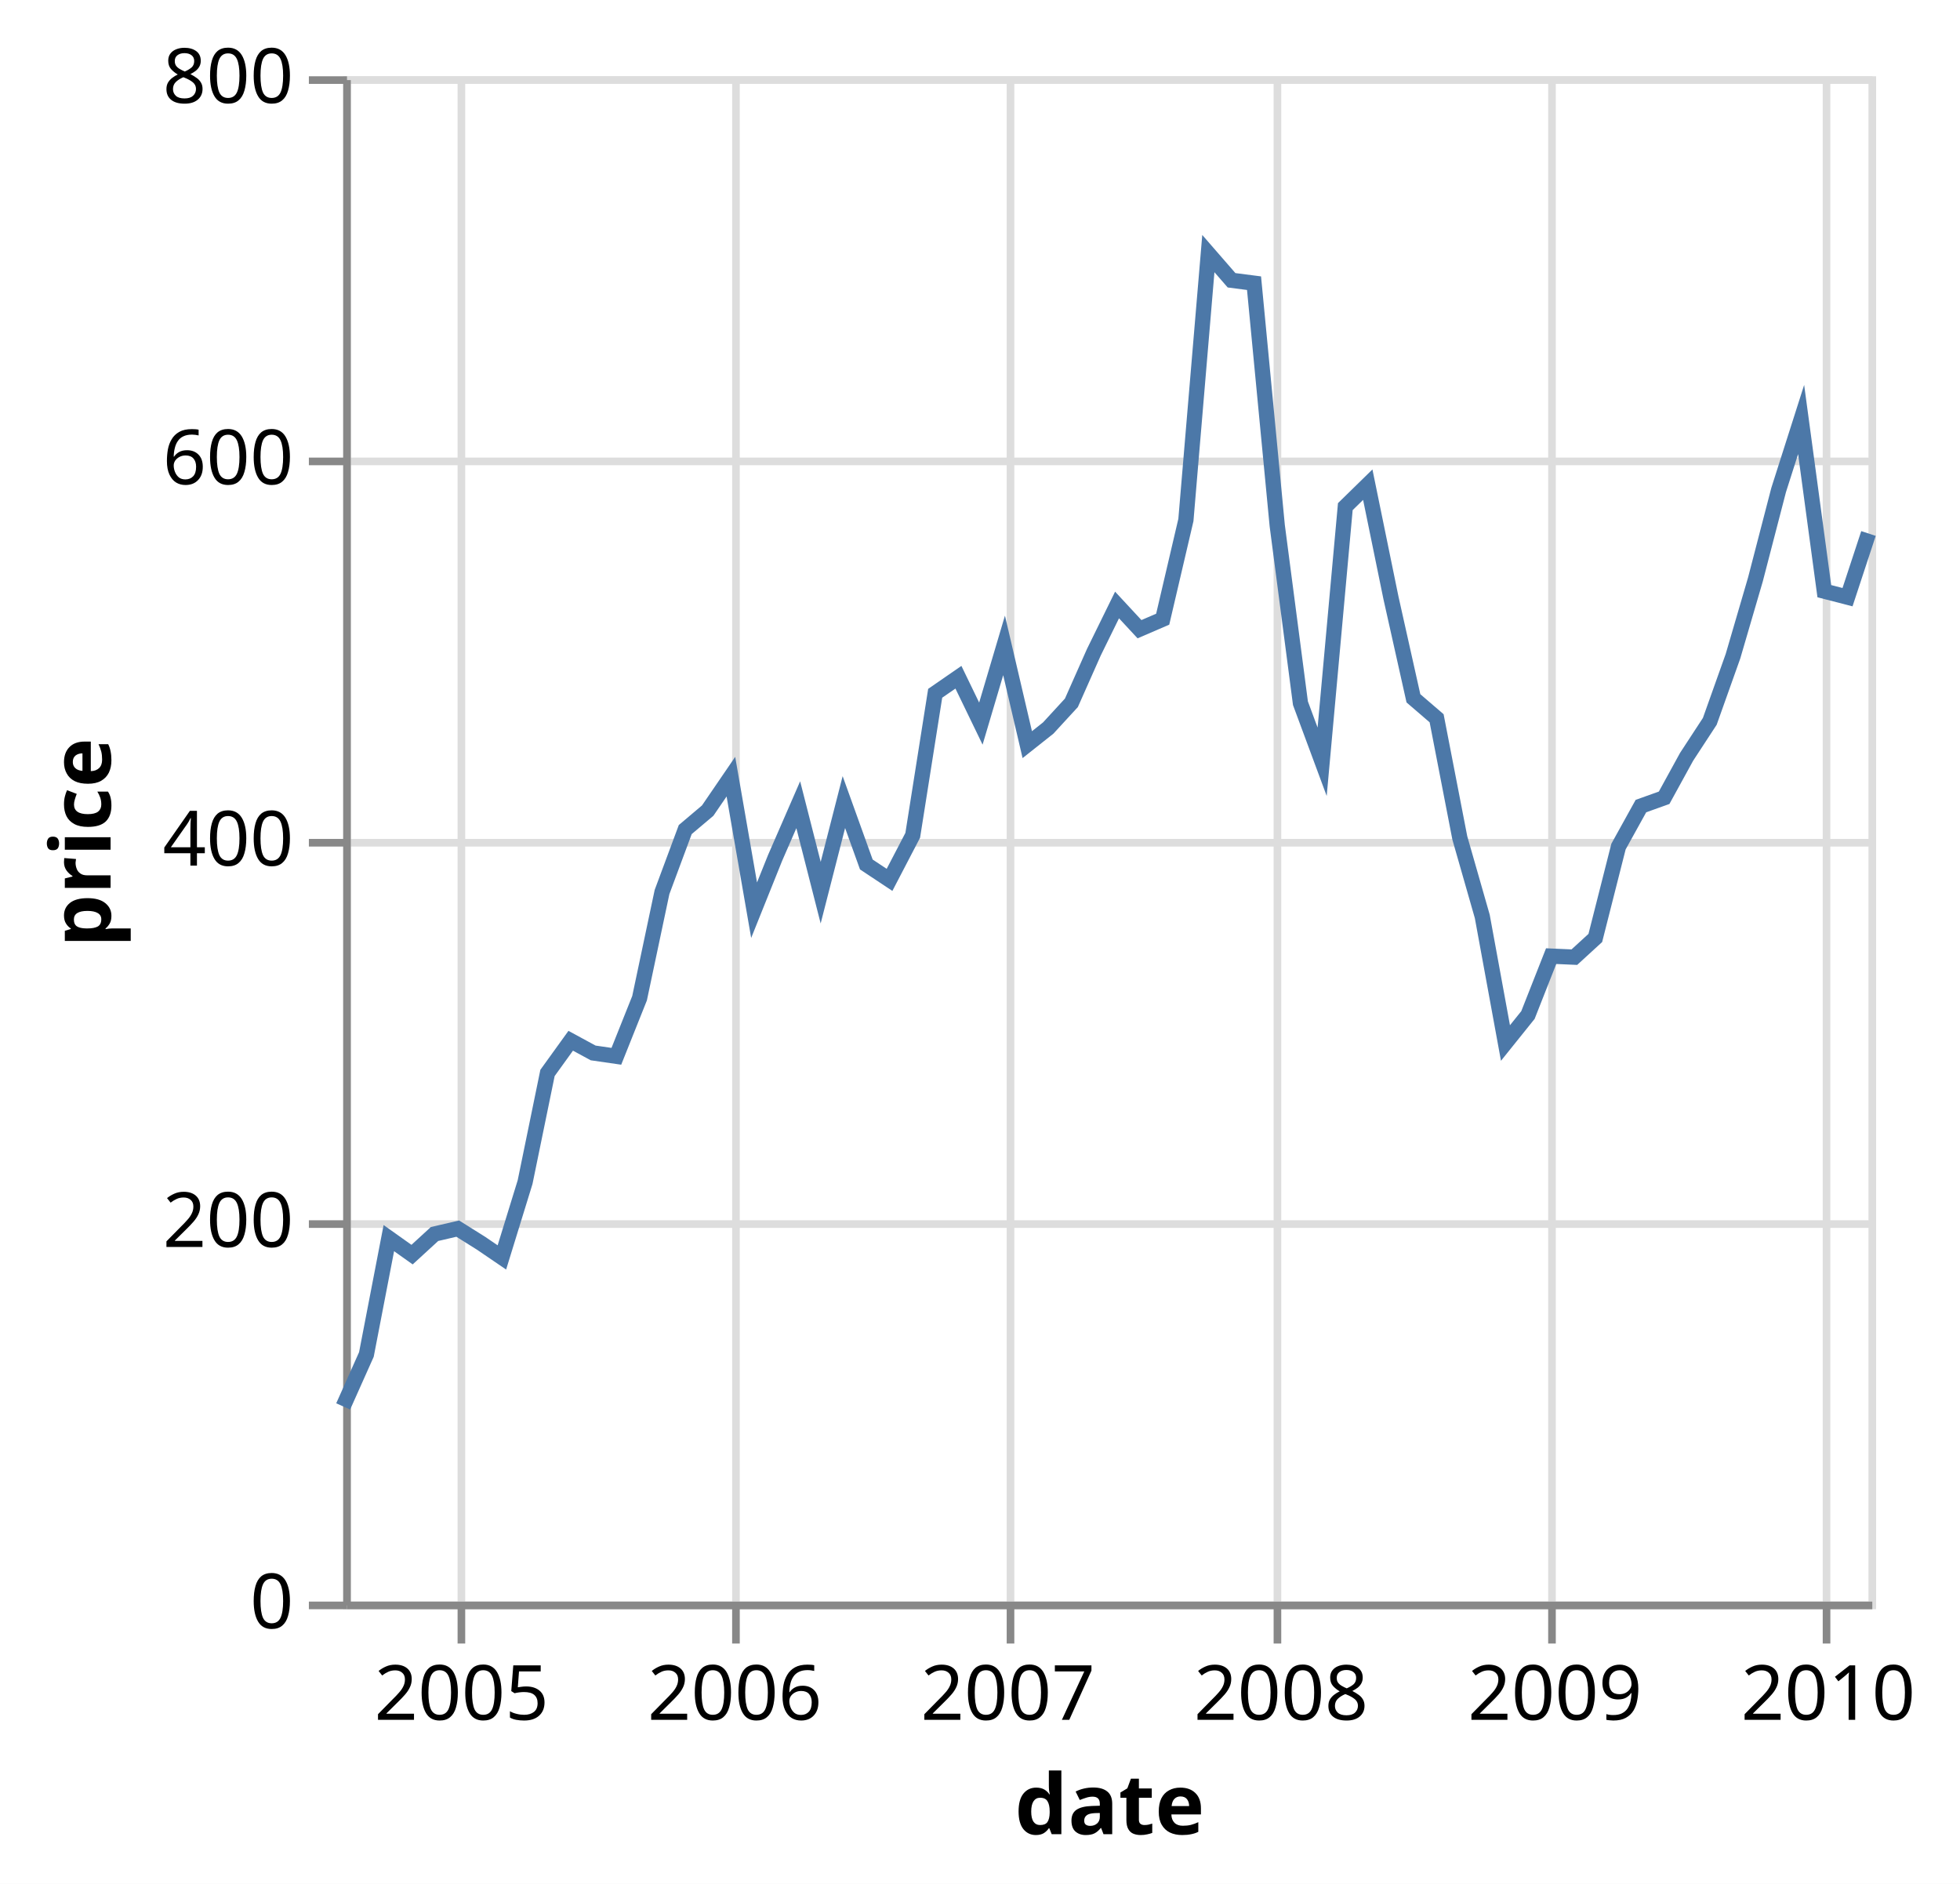
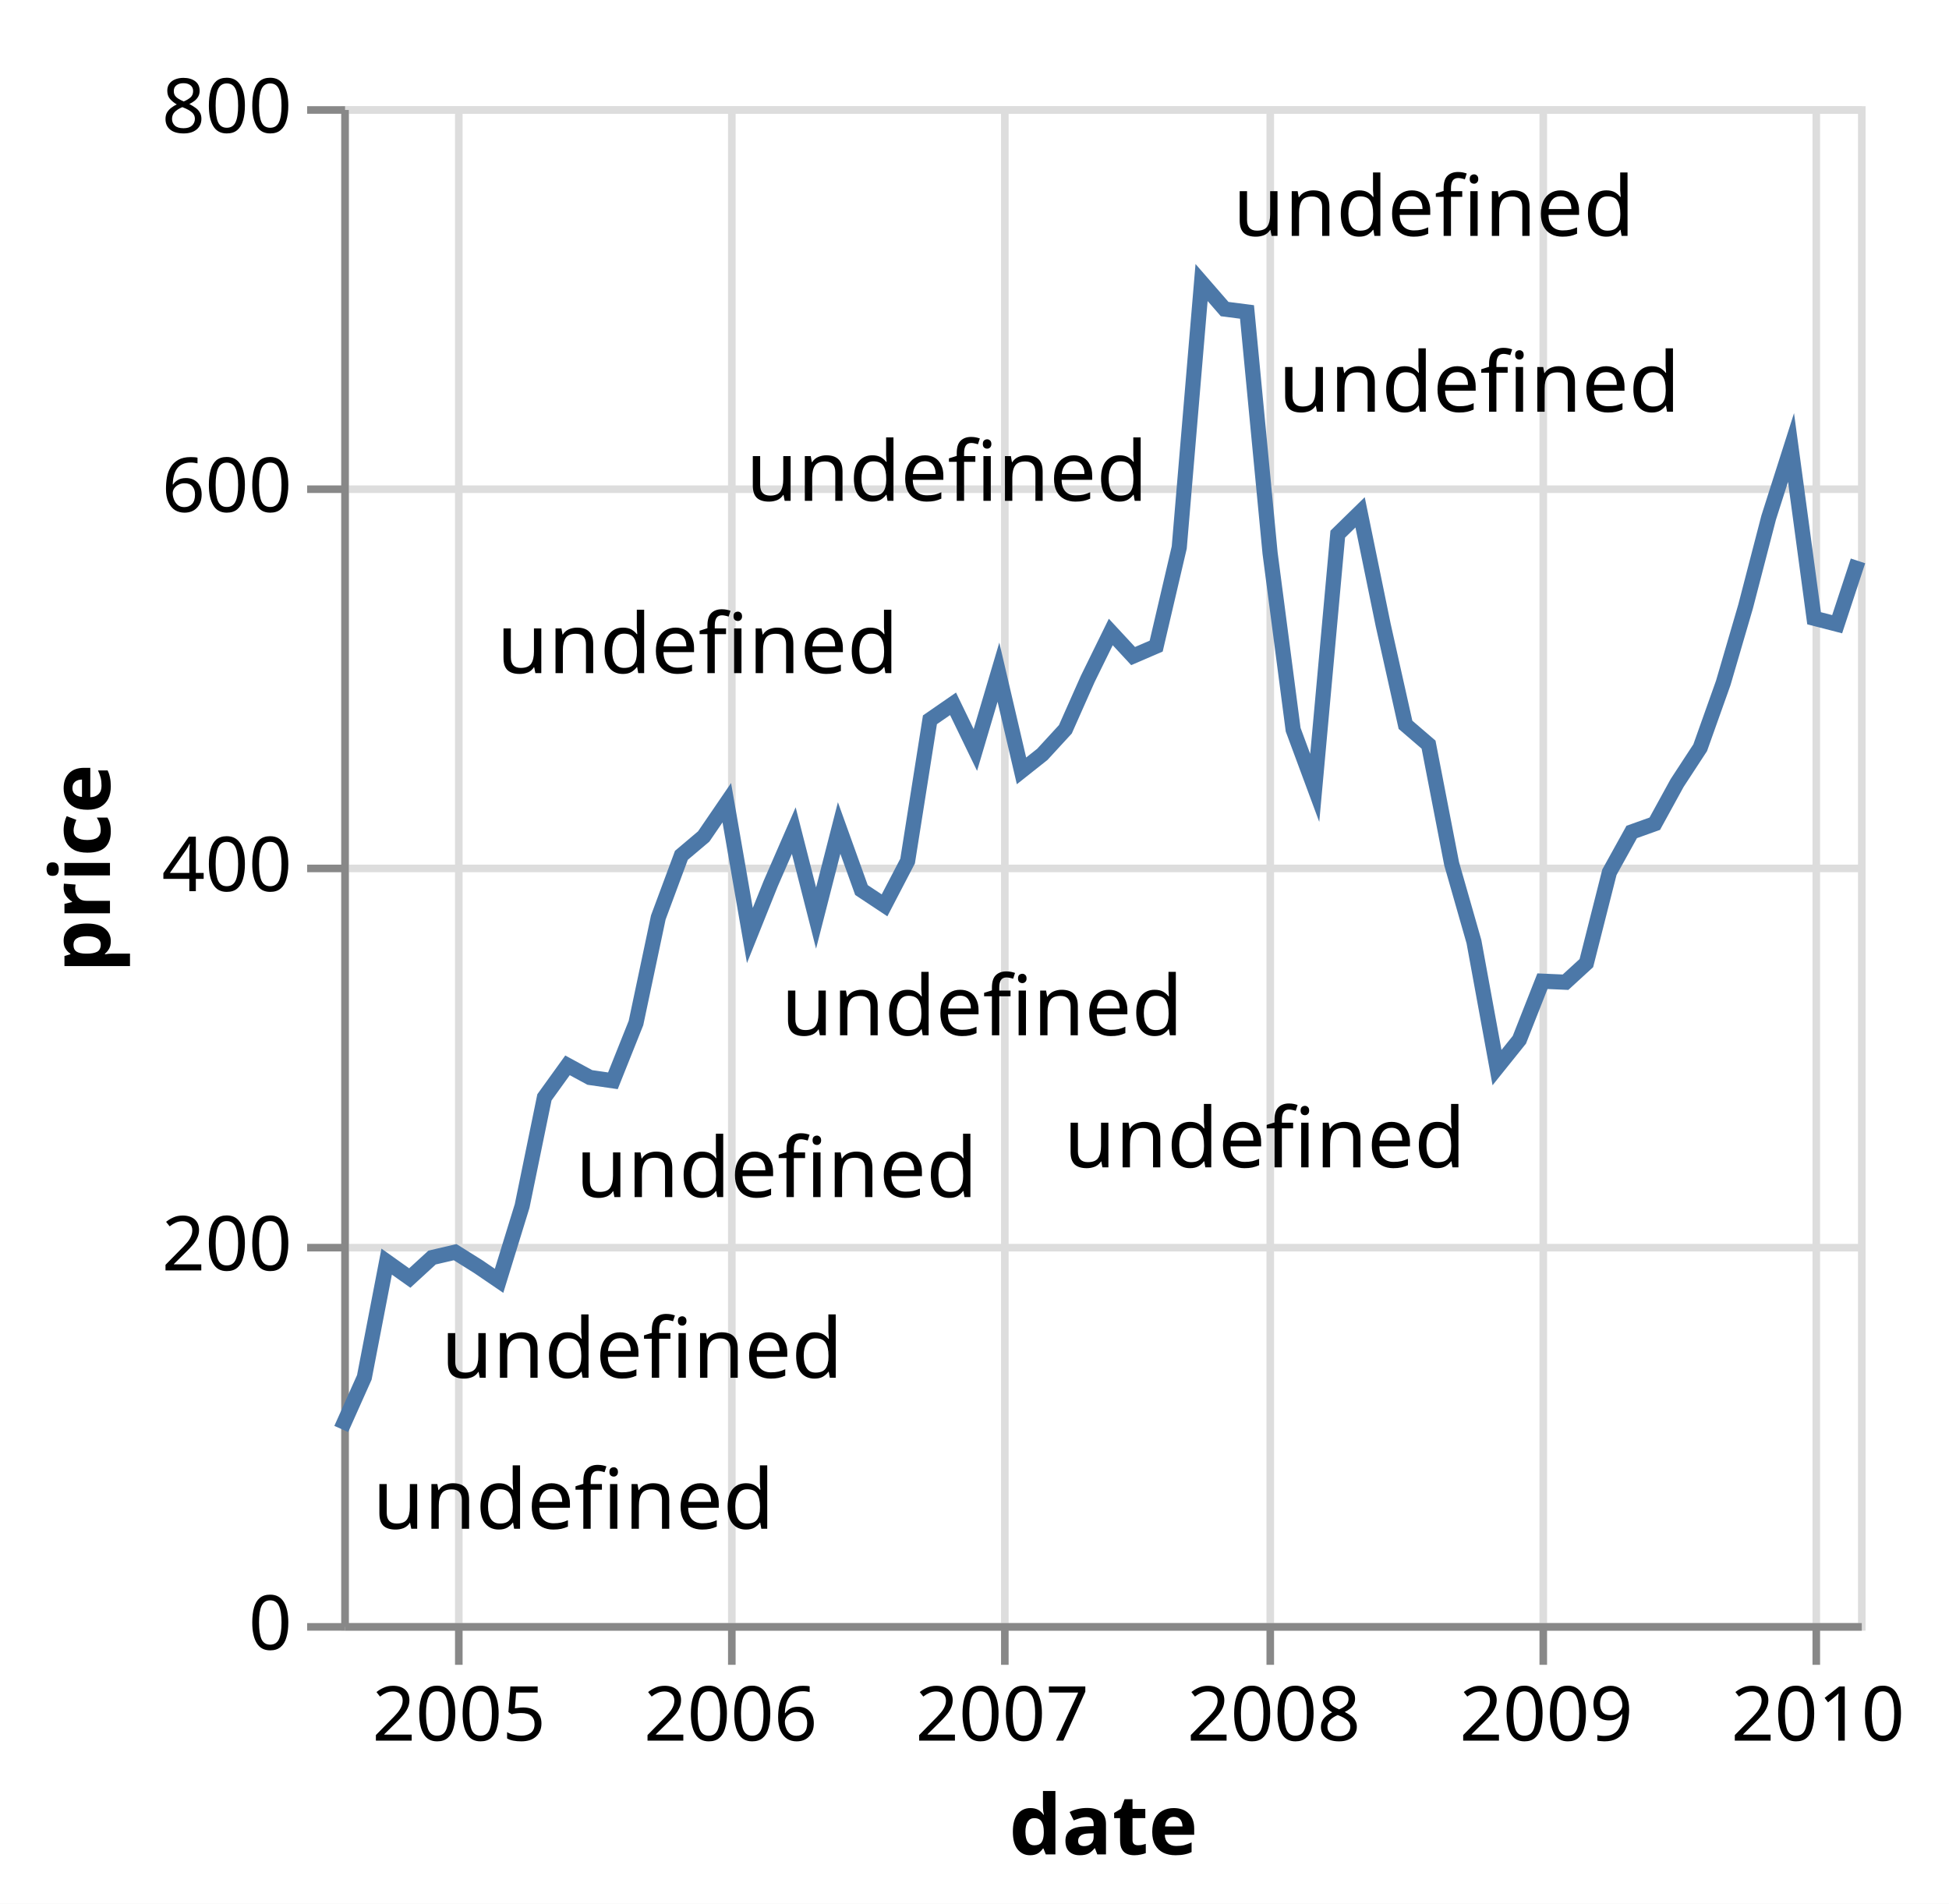
- <svg xmlns="http://www.w3.org/2000/svg" version="1.1" class="marks" width="257" height="247" viewBox="0 0 257 247">
-   <rect width="257" height="247" fill="white" />
-   <g fill="none" stroke-miterlimit="10" transform="translate(45,10)">
+ <svg xmlns="http://www.w3.org/2000/svg" version="1.1" class="marks" width="257" height="251" viewBox="0 0 257 251">
+   <rect width="257" height="251" fill="white" />
+   <g fill="none" stroke-miterlimit="10" transform="translate(45,14)">
    <g class="mark-group role-frame root" role="graphics-object" aria-roledescription="group mark container">
      <g transform="translate(0,0)">
        <path class="background" aria-hidden="true" d="M0.5,0.5h200v200h-200Z" stroke="#ddd" />
        <g>
          <g class="mark-group role-axis" aria-hidden="true">
            <g transform="translate(0.5,200.5)">
              <path class="background" aria-hidden="true" d="M0,0h0v0h0Z" pointer-events="none" />
              <g>
                <g class="mark-rule role-axis-grid" pointer-events="none">
                  <line transform="translate(15,-200)" x2="0" y2="200" stroke="#ddd" stroke-width="1" opacity="1" />
                  <line transform="translate(51,-200)" x2="0" y2="200" stroke="#ddd" stroke-width="1" opacity="1" />
                  <line transform="translate(87,-200)" x2="0" y2="200" stroke="#ddd" stroke-width="1" opacity="1" />
                  <line transform="translate(122,-200)" x2="0" y2="200" stroke="#ddd" stroke-width="1" opacity="1" />
                  <line transform="translate(158,-200)" x2="0" y2="200" stroke="#ddd" stroke-width="1" opacity="1" />
                  <line transform="translate(194,-200)" x2="0" y2="200" stroke="#ddd" stroke-width="1" opacity="1" />
                </g>
              </g>
              <path class="foreground" aria-hidden="true" d="" pointer-events="none" display="none" />
            </g>
          </g>
          <g class="mark-group role-axis" aria-hidden="true">
            <g transform="translate(0.5,0.5)">
              <path class="background" aria-hidden="true" d="M0,0h0v0h0Z" pointer-events="none" />
              <g>
                <g class="mark-rule role-axis-grid" pointer-events="none">
                  <line transform="translate(0,200)" x2="200" y2="0" stroke="#ddd" stroke-width="1" opacity="1" />
                  <line transform="translate(0,150)" x2="200" y2="0" stroke="#ddd" stroke-width="1" opacity="1" />
                  <line transform="translate(0,100)" x2="200" y2="0" stroke="#ddd" stroke-width="1" opacity="1" />
                  <line transform="translate(0,50)" x2="200" y2="0" stroke="#ddd" stroke-width="1" opacity="1" />
                  <line transform="translate(0,0)" x2="200" y2="0" stroke="#ddd" stroke-width="1" opacity="1" />
                </g>
              </g>
              <path class="foreground" aria-hidden="true" d="" pointer-events="none" display="none" />
            </g>
          </g>
          <g class="mark-group role-axis" role="graphics-symbol" aria-roledescription="axis" aria-label="X-axis titled 'date' for a time scale with values from Sunday, 01 August 2004, 12:00:00 AM to Monday, 01 March 2010, 12:00:00 AM">
            <g transform="translate(0.5,200.5)">
              <path class="background" aria-hidden="true" d="M0,0h0v0h0Z" pointer-events="none" />
              <g>
                <g class="mark-rule role-axis-tick" pointer-events="none">
                  <line transform="translate(15,0)" x2="0" y2="5" stroke="#888" stroke-width="1" opacity="1" />
                  <line transform="translate(51,0)" x2="0" y2="5" stroke="#888" stroke-width="1" opacity="1" />
                  <line transform="translate(87,0)" x2="0" y2="5" stroke="#888" stroke-width="1" opacity="1" />
                  <line transform="translate(122,0)" x2="0" y2="5" stroke="#888" stroke-width="1" opacity="1" />
                  <line transform="translate(158,0)" x2="0" y2="5" stroke="#888" stroke-width="1" opacity="1" />
                  <line transform="translate(194,0)" x2="0" y2="5" stroke="#888" stroke-width="1" opacity="1" />
                </g>
                <g class="mark-text role-axis-label" pointer-events="none">
                  <text text-anchor="middle" transform="translate(15.0185,15)" font-family="sans-serif" font-size="10px" fill="#000" opacity="1">2005</text>
                  <text text-anchor="middle" transform="translate(50.8372,15)" font-family="sans-serif" font-size="10px" fill="#000" opacity="1">2006</text>
                  <text text-anchor="middle" transform="translate(86.6559,15)" font-family="sans-serif" font-size="10px" fill="#000" opacity="1">2007</text>
                  <text text-anchor="middle" transform="translate(122.4746,15)" font-family="sans-serif" font-size="10px" fill="#000" opacity="1">2008</text>
                  <text text-anchor="middle" transform="translate(158.3914,15)" font-family="sans-serif" font-size="10px" fill="#000" opacity="1">2009</text>
                  <text text-anchor="middle" transform="translate(194.2101,15)" font-family="sans-serif" font-size="10px" fill="#000" opacity="1">2010</text>
                </g>
                <g class="mark-rule role-axis-domain" pointer-events="none">
                  <line transform="translate(0,0)" x2="200" y2="0" stroke="#888" stroke-width="1" opacity="1" />
                </g>
                <g class="mark-text role-axis-title" pointer-events="none">
                  <text text-anchor="middle" transform="translate(100,30)" font-family="sans-serif" font-size="11px" font-weight="bold" fill="#000" opacity="1">date</text>
                </g>
              </g>
              <path class="foreground" aria-hidden="true" d="" pointer-events="none" display="none" />
            </g>
          </g>
          <g class="mark-group role-axis" role="graphics-symbol" aria-roledescription="axis" aria-label="Y-axis titled 'price' for a linear scale with values from 0 to 800">
            <g transform="translate(0.5,0.5)">
              <path class="background" aria-hidden="true" d="M0,0h0v0h0Z" pointer-events="none" />
              <g>
                <g class="mark-rule role-axis-tick" pointer-events="none">
                  <line transform="translate(0,200)" x2="-5" y2="0" stroke="#888" stroke-width="1" opacity="1" />
                  <line transform="translate(0,150)" x2="-5" y2="0" stroke="#888" stroke-width="1" opacity="1" />
                  <line transform="translate(0,100)" x2="-5" y2="0" stroke="#888" stroke-width="1" opacity="1" />
                  <line transform="translate(0,50)" x2="-5" y2="0" stroke="#888" stroke-width="1" opacity="1" />
                  <line transform="translate(0,0)" x2="-5" y2="0" stroke="#888" stroke-width="1" opacity="1" />
                </g>
                <g class="mark-text role-axis-label" pointer-events="none">
                  <text text-anchor="end" transform="translate(-7,203)" font-family="sans-serif" font-size="10px" fill="#000" opacity="1">0</text>
                  <text text-anchor="end" transform="translate(-7,153)" font-family="sans-serif" font-size="10px" fill="#000" opacity="1">200</text>
                  <text text-anchor="end" transform="translate(-7,103)" font-family="sans-serif" font-size="10px" fill="#000" opacity="1">400</text>
                  <text text-anchor="end" transform="translate(-7,53)" font-family="sans-serif" font-size="10px" fill="#000" opacity="1">600</text>
                  <text text-anchor="end" transform="translate(-7,3)" font-family="sans-serif" font-size="10px" fill="#000" opacity="1">800</text>
                </g>
                <g class="mark-rule role-axis-domain" pointer-events="none">
                  <line transform="translate(0,200)" x2="0" y2="-200" stroke="#888" stroke-width="1" opacity="1" />
                </g>
                <g class="mark-text role-axis-title" pointer-events="none">
                  <text text-anchor="middle" transform="translate(-29,100) rotate(-90) translate(0,-2)" font-family="sans-serif" font-size="11px" font-weight="bold" fill="#000" opacity="1">price</text>
                </g>
              </g>
              <path class="foreground" aria-hidden="true" d="" pointer-events="none" display="none" />
            </g>
          </g>
-           <g class="mark-line role-mark marks" role="graphics-object" aria-roledescription="line mark container">
+           <g class="mark-line role-mark layer_0_marks" role="graphics-object" aria-roledescription="line mark container">
            <path aria-label="date: Aug 01, 2004; price: 102.37" role="graphics-symbol" aria-roledescription="line mark" d="M0,174.407L3.042,167.6L5.986,152.34L9.032,154.505L11.976,151.803L15.019,151.095L18.061,153.002L20.808,154.873L23.851,145L26.79,130.683L29.833,126.463L32.777,128.06L35.819,128.5L38.861,120.885L41.805,106.965L44.851,98.772L47.795,96.285L50.837,91.835L53.879,109.345L56.627,102.5L59.669,95.515L62.609,107.045L65.651,95.168L68.595,103.35L71.637,105.368L74.68,99.525L77.624,80.903L80.67,78.798L83.614,84.88L86.656,74.625L89.698,87.638L92.446,85.46L95.484,82.155L98.428,75.523L101.47,69.325L104.414,72.5L107.456,71.188L110.498,58.183L113.442,23.25L116.484,26.75L119.432,27.13L122.475,58.925L125.517,82.205L128.363,89.882L131.401,56.428L134.345,53.55L137.387,68.395L140.331,81.562L143.373,84.177L146.415,99.87L149.359,110.16L152.401,126.76L155.349,123.088L158.391,115.368L161.434,115.502L164.181,112.985L167.219,101.008L170.163,95.692L173.205,94.603L176.149,89.237L179.192,84.583L182.234,76.038L185.178,65.97L188.22,54.25L191.168,45.005L194.21,67.515L197.252,68.3L200,59.952" stroke="#4c78a8" stroke-width="2" />
+           </g>
+           <g class="mark-symbol role-mark layer_1_marks" role="graphics-object" aria-roledescription="symbol mark container">
+             <path aria-label="date: Aug 01, 2004; price: 102.37; year: undefined" role="graphics-symbol" aria-roledescription="point" transform="translate(0,174.4075)" d="M2.739,0A2.739,2.739,0,1,1,-2.739,0A2.739,2.739,0,1,1,2.739,0" fill="#4c78a8" stroke-width="2" opacity="0" />
+             <path aria-label="date: Sep 01, 2004; price: 129.6; year: undefined" role="graphics-symbol" aria-roledescription="point" transform="translate(3.042136,167.6)" d="M2.739,0A2.739,2.739,0,1,1,-2.739,0A2.739,2.739,0,1,1,2.739,0" fill="#4c78a8" stroke-width="2" opacity="0" />
+             <path aria-label="date: Oct 01, 2004; price: 190.64; year: undefined" role="graphics-symbol" aria-roledescription="point" transform="translate(5.986139,152.34)" d="M2.739,0A2.739,2.739,0,1,1,-2.739,0A2.739,2.739,0,1,1,2.739,0" fill="#4c78a8" stroke-width="2" opacity="0" />
+             <path aria-label="date: Nov 01, 2004; price: 181.98; year: undefined" role="graphics-symbol" aria-roledescription="point" transform="translate(9.032364,154.505)" d="M2.739,0A2.739,2.739,0,1,1,-2.739,0A2.739,2.739,0,1,1,2.739,0" fill="#4c78a8" stroke-width="2" opacity="0" />
+             <path aria-label="date: Dec 01, 2004; price: 192.79; year: undefined" role="graphics-symbol" aria-roledescription="point" transform="translate(11.97637,151.8025)" d="M2.739,0A2.739,2.739,0,1,1,-2.739,0A2.739,2.739,0,1,1,2.739,0" fill="#4c78a8" stroke-width="2" opacity="0" />
+             <path aria-label="date: Jan 01, 2005; price: 195.62; year: undefined" role="graphics-symbol" aria-roledescription="point" transform="translate(15.0185,151.095)" d="M2.739,0A2.739,2.739,0,1,1,-2.739,0A2.739,2.739,0,1,1,2.739,0" fill="#4c78a8" stroke-width="2" opacity="0" />
+             <path aria-label="date: Feb 01, 2005; price: 187.99; year: undefined" role="graphics-symbol" aria-roledescription="point" transform="translate(18.06064,153.0025)" d="M2.739,0A2.739,2.739,0,1,1,-2.739,0A2.739,2.739,0,1,1,2.739,0" fill="#4c78a8" stroke-width="2" opacity="0" />
+             <path aria-label="date: Mar 01, 2005; price: 180.51; year: undefined" role="graphics-symbol" aria-roledescription="point" transform="translate(20.80837,154.8725)" d="M2.739,0A2.739,2.739,0,1,1,-2.739,0A2.739,2.739,0,1,1,2.739,0" fill="#4c78a8" stroke-width="2" opacity="0" />
+             <path aria-label="date: Apr 01, 2005; price: 220; year: undefined" role="graphics-symbol" aria-roledescription="point" transform="translate(23.85051,145)" d="M2.739,0A2.739,2.739,0,1,1,-2.739,0A2.739,2.739,0,1,1,2.739,0" fill="#4c78a8" stroke-width="2" opacity="0" />
+             <path aria-label="date: May 01, 2005; price: 277.27; year: undefined" role="graphics-symbol" aria-roledescription="point" transform="translate(26.79042,130.6825)" d="M2.739,0A2.739,2.739,0,1,1,-2.739,0A2.739,2.739,0,1,1,2.739,0" fill="#4c78a8" stroke-width="2" opacity="0" />
+             <path aria-label="date: Jun 01, 2005; price: 294.15; year: undefined" role="graphics-symbol" aria-roledescription="point" transform="translate(29.83256,126.4625)" d="M2.739,0A2.739,2.739,0,1,1,-2.739,0A2.739,2.739,0,1,1,2.739,0" fill="#4c78a8" stroke-width="2" opacity="0" />
+             <path aria-label="date: Jul 01, 2005; price: 287.76; year: undefined" role="graphics-symbol" aria-roledescription="point" transform="translate(32.77656,128.06)" d="M2.739,0A2.739,2.739,0,1,1,-2.739,0A2.739,2.739,0,1,1,2.739,0" fill="#4c78a8" stroke-width="2" opacity="0" />
+             <path aria-label="date: Aug 01, 2005; price: 286; year: undefined" role="graphics-symbol" aria-roledescription="point" transform="translate(35.8187,128.5)" d="M2.739,0A2.739,2.739,0,1,1,-2.739,0A2.739,2.739,0,1,1,2.739,0" fill="#4c78a8" stroke-width="2" opacity="0" />
+             <path aria-label="date: Sep 01, 2005; price: 316.46; year: undefined" role="graphics-symbol" aria-roledescription="point" transform="translate(38.86083,120.885)" d="M2.739,0A2.739,2.739,0,1,1,-2.739,0A2.739,2.739,0,1,1,2.739,0" fill="#4c78a8" stroke-width="2" opacity="0" />
+             <path aria-label="date: Oct 01, 2005; price: 372.14; year: undefined" role="graphics-symbol" aria-roledescription="point" transform="translate(41.80484,106.965)" d="M2.739,0A2.739,2.739,0,1,1,-2.739,0A2.739,2.739,0,1,1,2.739,0" fill="#4c78a8" stroke-width="2" opacity="0" />
+             <path aria-label="date: Nov 01, 2005; price: 404.91; year: undefined" role="graphics-symbol" aria-roledescription="point" transform="translate(44.85106,98.7725)" d="M2.739,0A2.739,2.739,0,1,1,-2.739,0A2.739,2.739,0,1,1,2.739,0" fill="#4c78a8" stroke-width="2" opacity="0" />
+             <path aria-label="date: Dec 01, 2005; price: 414.86; year: undefined" role="graphics-symbol" aria-roledescription="point" transform="translate(47.79506,96.285)" d="M2.739,0A2.739,2.739,0,1,1,-2.739,0A2.739,2.739,0,1,1,2.739,0" fill="#4c78a8" stroke-width="2" opacity="0" />
+             <path aria-label="date: Jan 01, 2006; price: 432.66; year: undefined" role="graphics-symbol" aria-roledescription="point" transform="translate(50.8372,91.835)" d="M2.739,0A2.739,2.739,0,1,1,-2.739,0A2.739,2.739,0,1,1,2.739,0" fill="#4c78a8" stroke-width="2" opacity="0" />
+             <path aria-label="date: Feb 01, 2006; price: 362.62; year: undefined" role="graphics-symbol" aria-roledescription="point" transform="translate(53.87934,109.345)" d="M2.739,0A2.739,2.739,0,1,1,-2.739,0A2.739,2.739,0,1,1,2.739,0" fill="#4c78a8" stroke-width="2" opacity="0" />
+             <path aria-label="date: Mar 01, 2006; price: 390; year: undefined" role="graphics-symbol" aria-roledescription="point" transform="translate(56.62707,102.5)" d="M2.739,0A2.739,2.739,0,1,1,-2.739,0A2.739,2.739,0,1,1,2.739,0" fill="#4c78a8" stroke-width="2" opacity="0" />
+             <path aria-label="date: Apr 01, 2006; price: 417.94; year: undefined" role="graphics-symbol" aria-roledescription="point" transform="translate(59.66921,95.515)" d="M2.739,0A2.739,2.739,0,1,1,-2.739,0A2.739,2.739,0,1,1,2.739,0" fill="#4c78a8" stroke-width="2" opacity="0" />
+             <path aria-label="date: May 01, 2006; price: 371.82; year: undefined" role="graphics-symbol" aria-roledescription="point" transform="translate(62.60912,107.045)" d="M2.739,0A2.739,2.739,0,1,1,-2.739,0A2.739,2.739,0,1,1,2.739,0" fill="#4c78a8" stroke-width="2" opacity="0" />
+             <path aria-label="date: Jun 01, 2006; price: 419.33; year: undefined" role="graphics-symbol" aria-roledescription="point" transform="translate(65.65126,95.1675)" d="M2.739,0A2.739,2.739,0,1,1,-2.739,0A2.739,2.739,0,1,1,2.739,0" fill="#4c78a8" stroke-width="2" opacity="0" />
+             <path aria-label="date: Jul 01, 2006; price: 386.6; year: undefined" role="graphics-symbol" aria-roledescription="point" transform="translate(68.59526,103.35)" d="M2.739,0A2.739,2.739,0,1,1,-2.739,0A2.739,2.739,0,1,1,2.739,0" fill="#4c78a8" stroke-width="2" opacity="0" />
+             <path aria-label="date: Aug 01, 2006; price: 378.53; year: undefined" role="graphics-symbol" aria-roledescription="point" transform="translate(71.6374,105.3675)" d="M2.739,0A2.739,2.739,0,1,1,-2.739,0A2.739,2.739,0,1,1,2.739,0" fill="#4c78a8" stroke-width="2" opacity="0" />
+             <path aria-label="date: Sep 01, 2006; price: 401.9; year: undefined" role="graphics-symbol" aria-roledescription="point" transform="translate(74.67953,99.525)" d="M2.739,0A2.739,2.739,0,1,1,-2.739,0A2.739,2.739,0,1,1,2.739,0" fill="#4c78a8" stroke-width="2" opacity="0" />
+             <path aria-label="date: Oct 01, 2006; price: 476.39; year: undefined" role="graphics-symbol" aria-roledescription="point" transform="translate(77.62354,80.9025)" d="M2.739,0A2.739,2.739,0,1,1,-2.739,0A2.739,2.739,0,1,1,2.739,0" fill="#4c78a8" stroke-width="2" opacity="0" />
+             <path aria-label="date: Nov 01, 2006; price: 484.81; year: undefined" role="graphics-symbol" aria-roledescription="point" transform="translate(80.66976,78.7975)" d="M2.739,0A2.739,2.739,0,1,1,-2.739,0A2.739,2.739,0,1,1,2.739,0" fill="#4c78a8" stroke-width="2" opacity="0" />
+             <path aria-label="date: Dec 01, 2006; price: 460.48; year: undefined" role="graphics-symbol" aria-roledescription="point" transform="translate(83.61376,84.88)" d="M2.739,0A2.739,2.739,0,1,1,-2.739,0A2.739,2.739,0,1,1,2.739,0" fill="#4c78a8" stroke-width="2" opacity="0" />
+             <path aria-label="date: Jan 01, 2007; price: 501.5; year: undefined" role="graphics-symbol" aria-roledescription="point" transform="translate(86.6559,74.625)" d="M2.739,0A2.739,2.739,0,1,1,-2.739,0A2.739,2.739,0,1,1,2.739,0" fill="#4c78a8" stroke-width="2" opacity="0" />
+             <path aria-label="date: Feb 01, 2007; price: 449.45; year: undefined" role="graphics-symbol" aria-roledescription="point" transform="translate(89.69804,87.6375)" d="M2.739,0A2.739,2.739,0,1,1,-2.739,0A2.739,2.739,0,1,1,2.739,0" fill="#4c78a8" stroke-width="2" opacity="0" />
+             <path aria-label="date: Mar 01, 2007; price: 458.16; year: undefined" role="graphics-symbol" aria-roledescription="point" transform="translate(92.44577,85.46)" d="M2.739,0A2.739,2.739,0,1,1,-2.739,0A2.739,2.739,0,1,1,2.739,0" fill="#4c78a8" stroke-width="2" opacity="0" />
+             <path aria-label="date: Apr 01, 2007; price: 471.38; year: undefined" role="graphics-symbol" aria-roledescription="point" transform="translate(95.48382,82.155)" d="M2.739,0A2.739,2.739,0,1,1,-2.739,0A2.739,2.739,0,1,1,2.739,0" fill="#4c78a8" stroke-width="2" opacity="0" />
+             <path aria-label="date: May 01, 2007; price: 497.91; year: undefined" role="graphics-symbol" aria-roledescription="point" transform="translate(98.42782,75.5225)" d="M2.739,0A2.739,2.739,0,1,1,-2.739,0A2.739,2.739,0,1,1,2.739,0" fill="#4c78a8" stroke-width="2" opacity="0" />
+             <path aria-label="date: Jun 01, 2007; price: 522.7; year: undefined" role="graphics-symbol" aria-roledescription="point" transform="translate(101.47,69.325)" d="M2.739,0A2.739,2.739,0,1,1,-2.739,0A2.739,2.739,0,1,1,2.739,0" fill="#4c78a8" stroke-width="2" opacity="0" />
+             <path aria-label="date: Jul 01, 2007; price: 510; year: undefined" role="graphics-symbol" aria-roledescription="point" transform="translate(104.414,72.5)" d="M2.739,0A2.739,2.739,0,1,1,-2.739,0A2.739,2.739,0,1,1,2.739,0" fill="#4c78a8" stroke-width="2" opacity="0" />
+             <path aria-label="date: Aug 01, 2007; price: 515.25; year: undefined" role="graphics-symbol" aria-roledescription="point" transform="translate(107.4561,71.1875)" d="M2.739,0A2.739,2.739,0,1,1,-2.739,0A2.739,2.739,0,1,1,2.739,0" fill="#4c78a8" stroke-width="2" opacity="0" />
+             <path aria-label="date: Sep 01, 2007; price: 567.27; year: undefined" role="graphics-symbol" aria-roledescription="point" transform="translate(110.4982,58.1825)" d="M2.739,0A2.739,2.739,0,1,1,-2.739,0A2.739,2.739,0,1,1,2.739,0" fill="#4c78a8" stroke-width="2" opacity="0" />
+             <path aria-label="date: Oct 01, 2007; price: 707; year: undefined" role="graphics-symbol" aria-roledescription="point" transform="translate(113.4422,23.25)" d="M2.739,0A2.739,2.739,0,1,1,-2.739,0A2.739,2.739,0,1,1,2.739,0" fill="#4c78a8" stroke-width="2" opacity="0" />
+             <path aria-label="date: Nov 01, 2007; price: 693; year: undefined" role="graphics-symbol" aria-roledescription="point" transform="translate(116.4844,26.75)" d="M2.739,0A2.739,2.739,0,1,1,-2.739,0A2.739,2.739,0,1,1,2.739,0" fill="#4c78a8" stroke-width="2" opacity="0" />
+             <path aria-label="date: Dec 01, 2007; price: 691.48; year: undefined" role="graphics-symbol" aria-roledescription="point" transform="translate(119.4325,27.13)" d="M2.739,0A2.739,2.739,0,1,1,-2.739,0A2.739,2.739,0,1,1,2.739,0" fill="#4c78a8" stroke-width="2" opacity="0" />
+             <path aria-label="date: Jan 01, 2008; price: 564.3; year: undefined" role="graphics-symbol" aria-roledescription="point" transform="translate(122.4746,58.925)" d="M2.739,0A2.739,2.739,0,1,1,-2.739,0A2.739,2.739,0,1,1,2.739,0" fill="#4c78a8" stroke-width="2" opacity="0" />
+             <path aria-label="date: Feb 01, 2008; price: 471.18; year: undefined" role="graphics-symbol" aria-roledescription="point" transform="translate(125.5167,82.205)" d="M2.739,0A2.739,2.739,0,1,1,-2.739,0A2.739,2.739,0,1,1,2.739,0" fill="#4c78a8" stroke-width="2" opacity="0" />
+             <path aria-label="date: Mar 01, 2008; price: 440.47; year: undefined" role="graphics-symbol" aria-roledescription="point" transform="translate(128.3626,89.8825)" d="M2.739,0A2.739,2.739,0,1,1,-2.739,0A2.739,2.739,0,1,1,2.739,0" fill="#4c78a8" stroke-width="2" opacity="0" />
+             <path aria-label="date: Apr 01, 2008; price: 574.29; year: undefined" role="graphics-symbol" aria-roledescription="point" transform="translate(131.4007,56.4275)" d="M2.739,0A2.739,2.739,0,1,1,-2.739,0A2.739,2.739,0,1,1,2.739,0" fill="#4c78a8" stroke-width="2" opacity="0" />
+             <path aria-label="date: May 01, 2008; price: 585.8; year: undefined" role="graphics-symbol" aria-roledescription="point" transform="translate(134.3447,53.55)" d="M2.739,0A2.739,2.739,0,1,1,-2.739,0A2.739,2.739,0,1,1,2.739,0" fill="#4c78a8" stroke-width="2" opacity="0" />
+             <path aria-label="date: Jun 01, 2008; price: 526.42; year: undefined" role="graphics-symbol" aria-roledescription="point" transform="translate(137.3868,68.395)" d="M2.739,0A2.739,2.739,0,1,1,-2.739,0A2.739,2.739,0,1,1,2.739,0" fill="#4c78a8" stroke-width="2" opacity="0" />
+             <path aria-label="date: Jul 01, 2008; price: 473.75; year: undefined" role="graphics-symbol" aria-roledescription="point" transform="translate(140.3308,81.5625)" d="M2.739,0A2.739,2.739,0,1,1,-2.739,0A2.739,2.739,0,1,1,2.739,0" fill="#4c78a8" stroke-width="2" opacity="0" />
+             <path aria-label="date: Aug 01, 2008; price: 463.29; year: undefined" role="graphics-symbol" aria-roledescription="point" transform="translate(143.3729,84.1775)" d="M2.739,0A2.739,2.739,0,1,1,-2.739,0A2.739,2.739,0,1,1,2.739,0" fill="#4c78a8" stroke-width="2" opacity="0" />
+             <path aria-label="date: Sep 01, 2008; price: 400.52; year: undefined" role="graphics-symbol" aria-roledescription="point" transform="translate(146.4151,99.87)" d="M2.739,0A2.739,2.739,0,1,1,-2.739,0A2.739,2.739,0,1,1,2.739,0" fill="#4c78a8" stroke-width="2" opacity="0" />
+             <path aria-label="date: Oct 01, 2008; price: 359.36; year: undefined" role="graphics-symbol" aria-roledescription="point" transform="translate(149.3591,110.16)" d="M2.739,0A2.739,2.739,0,1,1,-2.739,0A2.739,2.739,0,1,1,2.739,0" fill="#4c78a8" stroke-width="2" opacity="0" />
+             <path aria-label="date: Nov 01, 2008; price: 292.96; year: undefined" role="graphics-symbol" aria-roledescription="point" transform="translate(152.4012,126.76)" d="M2.739,0A2.739,2.739,0,1,1,-2.739,0A2.739,2.739,0,1,1,2.739,0" fill="#4c78a8" stroke-width="2" opacity="0" />
+             <path aria-label="date: Dec 01, 2008; price: 307.65; year: undefined" role="graphics-symbol" aria-roledescription="point" transform="translate(155.3493,123.0875)" d="M2.739,0A2.739,2.739,0,1,1,-2.739,0A2.739,2.739,0,1,1,2.739,0" fill="#4c78a8" stroke-width="2" opacity="0" />
+             <path aria-label="date: Jan 01, 2009; price: 338.53; year: undefined" role="graphics-symbol" aria-roledescription="point" transform="translate(158.3914,115.3675)" d="M2.739,0A2.739,2.739,0,1,1,-2.739,0A2.739,2.739,0,1,1,2.739,0" fill="#4c78a8" stroke-width="2" opacity="0" />
+             <path aria-label="date: Feb 01, 2009; price: 337.99; year: undefined" role="graphics-symbol" aria-roledescription="point" transform="translate(161.4336,115.5025)" d="M2.739,0A2.739,2.739,0,1,1,-2.739,0A2.739,2.739,0,1,1,2.739,0" fill="#4c78a8" stroke-width="2" opacity="0" />
+             <path aria-label="date: Mar 01, 2009; price: 348.06; year: undefined" role="graphics-symbol" aria-roledescription="point" transform="translate(164.1813,112.985)" d="M2.739,0A2.739,2.739,0,1,1,-2.739,0A2.739,2.739,0,1,1,2.739,0" fill="#4c78a8" stroke-width="2" opacity="0" />
+             <path aria-label="date: Apr 01, 2009; price: 395.97; year: undefined" role="graphics-symbol" aria-roledescription="point" transform="translate(167.2193,101.0075)" d="M2.739,0A2.739,2.739,0,1,1,-2.739,0A2.739,2.739,0,1,1,2.739,0" fill="#4c78a8" stroke-width="2" opacity="0" />
+             <path aria-label="date: May 01, 2009; price: 417.23; year: undefined" role="graphics-symbol" aria-roledescription="point" transform="translate(170.1634,95.6925)" d="M2.739,0A2.739,2.739,0,1,1,-2.739,0A2.739,2.739,0,1,1,2.739,0" fill="#4c78a8" stroke-width="2" opacity="0" />
+             <path aria-label="date: Jun 01, 2009; price: 421.59; year: undefined" role="graphics-symbol" aria-roledescription="point" transform="translate(173.2055,94.6025)" d="M2.739,0A2.739,2.739,0,1,1,-2.739,0A2.739,2.739,0,1,1,2.739,0" fill="#4c78a8" stroke-width="2" opacity="0" />
+             <path aria-label="date: Jul 01, 2009; price: 443.05; year: undefined" role="graphics-symbol" aria-roledescription="point" transform="translate(176.1495,89.2375)" d="M2.739,0A2.739,2.739,0,1,1,-2.739,0A2.739,2.739,0,1,1,2.739,0" fill="#4c78a8" stroke-width="2" opacity="0" />
+             <path aria-label="date: Aug 01, 2009; price: 461.67; year: undefined" role="graphics-symbol" aria-roledescription="point" transform="translate(179.1916,84.5825)" d="M2.739,0A2.739,2.739,0,1,1,-2.739,0A2.739,2.739,0,1,1,2.739,0" fill="#4c78a8" stroke-width="2" opacity="0" />
+             <path aria-label="date: Sep 01, 2009; price: 495.85; year: undefined" role="graphics-symbol" aria-roledescription="point" transform="translate(182.2338,76.0375)" d="M2.739,0A2.739,2.739,0,1,1,-2.739,0A2.739,2.739,0,1,1,2.739,0" fill="#4c78a8" stroke-width="2" opacity="0" />
+             <path aria-label="date: Oct 01, 2009; price: 536.12; year: undefined" role="graphics-symbol" aria-roledescription="point" transform="translate(185.1778,65.97)" d="M2.739,0A2.739,2.739,0,1,1,-2.739,0A2.739,2.739,0,1,1,2.739,0" fill="#4c78a8" stroke-width="2" opacity="0" />
+             <path aria-label="date: Nov 01, 2009; price: 583; year: undefined" role="graphics-symbol" aria-roledescription="point" transform="translate(188.2199,54.25)" d="M2.739,0A2.739,2.739,0,1,1,-2.739,0A2.739,2.739,0,1,1,2.739,0" fill="#4c78a8" stroke-width="2" opacity="0" />
+             <path aria-label="date: Dec 01, 2009; price: 619.98; year: undefined" role="graphics-symbol" aria-roledescription="point" transform="translate(191.168,45.005)" d="M2.739,0A2.739,2.739,0,1,1,-2.739,0A2.739,2.739,0,1,1,2.739,0" fill="#4c78a8" stroke-width="2" opacity="0" />
+             <path aria-label="date: Jan 01, 2010; price: 529.94; year: undefined" role="graphics-symbol" aria-roledescription="point" transform="translate(194.2101,67.515)" d="M2.739,0A2.739,2.739,0,1,1,-2.739,0A2.739,2.739,0,1,1,2.739,0" fill="#4c78a8" stroke-width="2" opacity="0" />
+             <path aria-label="date: Feb 01, 2010; price: 526.8; year: undefined" role="graphics-symbol" aria-roledescription="point" transform="translate(197.2523,68.3)" d="M2.739,0A2.739,2.739,0,1,1,-2.739,0A2.739,2.739,0,1,1,2.739,0" fill="#4c78a8" stroke-width="2" opacity="0" />
+             <path aria-label="date: Mar 01, 2010; price: 560.19; year: undefined" role="graphics-symbol" aria-roledescription="point" transform="translate(200,59.9525)" d="M2.739,0A2.739,2.739,0,1,1,-2.739,0A2.739,2.739,0,1,1,2.739,0" fill="#4c78a8" stroke-width="2" opacity="0" />
+           </g>
+           <g class="mark-text role-mark layer_1_marks_label" role="graphics-object" aria-roledescription="text mark container">
+             <text aria-label="year: undefined" role="graphics-symbol" aria-roledescription="text mark" text-anchor="start" transform="translate(4.152826,187.5603)" font-family="sans-serif" font-size="11px" fill="black" opacity="1">undefined</text>
+             <text aria-label="year: undefined" role="graphics-symbol" aria-roledescription="text mark" text-anchor="start" transform="translate(0,0)" font-family="sans-serif" font-size="11px" fill="black" opacity="0">undefined</text>
+             <text aria-label="year: undefined" role="graphics-symbol" aria-roledescription="text mark" text-anchor="start" transform="translate(0,0)" font-family="sans-serif" font-size="11px" fill="black" opacity="0">undefined</text>
+             <text aria-label="year: undefined" role="graphics-symbol" aria-roledescription="text mark" text-anchor="start" transform="translate(13.18519,167.6578)" font-family="sans-serif" font-size="11px" fill="black" opacity="1">undefined</text>
+             <text aria-label="year: undefined" role="graphics-symbol" aria-roledescription="text mark" text-anchor="start" transform="translate(0,0)" font-family="sans-serif" font-size="11px" fill="black" opacity="0">undefined</text>
+             <text aria-label="year: undefined" role="graphics-symbol" aria-roledescription="text mark" text-anchor="start" transform="translate(0,0)" font-family="sans-serif" font-size="11px" fill="black" opacity="0">undefined</text>
+             <text aria-label="year: undefined" role="graphics-symbol" aria-roledescription="text mark" text-anchor="start" transform="translate(0,0)" font-family="sans-serif" font-size="11px" fill="black" opacity="0">undefined</text>
+             <text aria-label="year: undefined" role="graphics-symbol" aria-roledescription="text mark" text-anchor="start" transform="translate(0,0)" font-family="sans-serif" font-size="11px" fill="black" opacity="0">undefined</text>
+             <text aria-label="year: undefined" role="graphics-symbol" aria-roledescription="text mark" text-anchor="start" transform="translate(0,0)" font-family="sans-serif" font-size="11px" fill="black" opacity="0">undefined</text>
+             <text aria-label="year: undefined" role="graphics-symbol" aria-roledescription="text mark" text-anchor="start" transform="translate(30.94325,143.8353)" font-family="sans-serif" font-size="11px" fill="black" opacity="1">undefined</text>
+             <text aria-label="year: undefined" role="graphics-symbol" aria-roledescription="text mark" text-anchor="start" transform="translate(0,0)" font-family="sans-serif" font-size="11px" fill="black" opacity="0">undefined</text>
+             <text aria-label="year: undefined" role="graphics-symbol" aria-roledescription="text mark" text-anchor="start" transform="translate(0,0)" font-family="sans-serif" font-size="11px" fill="black" opacity="0">undefined</text>
+             <text aria-label="year: undefined" role="graphics-symbol" aria-roledescription="text mark" text-anchor="start" transform="translate(0,0)" font-family="sans-serif" font-size="11px" fill="black" opacity="0">undefined</text>
+             <text aria-label="year: undefined" role="graphics-symbol" aria-roledescription="text mark" text-anchor="start" transform="translate(0,0)" font-family="sans-serif" font-size="11px" fill="black" opacity="0">undefined</text>
+             <text aria-label="year: undefined" role="graphics-symbol" aria-roledescription="text mark" text-anchor="start" transform="translate(0,0)" font-family="sans-serif" font-size="11px" fill="black" opacity="0">undefined</text>
+             <text aria-label="year: undefined" role="graphics-symbol" aria-roledescription="text mark" text-anchor="start" transform="translate(0,0)" font-family="sans-serif" font-size="11px" fill="black" opacity="0">undefined</text>
+             <text aria-label="year: undefined" role="graphics-symbol" aria-roledescription="text mark" text-anchor="start" transform="translate(0,0)" font-family="sans-serif" font-size="11px" fill="black" opacity="0">undefined</text>
+             <text aria-label="year: undefined" role="graphics-symbol" aria-roledescription="text mark" text-anchor="start" transform="translate(0,0)" font-family="sans-serif" font-size="11px" fill="black" opacity="0">undefined</text>
+             <text aria-label="year: undefined" role="graphics-symbol" aria-roledescription="text mark" text-anchor="start" transform="translate(58.03216,122.4978)" font-family="sans-serif" font-size="11px" fill="black" opacity="1">undefined</text>
+             <text aria-label="year: undefined" role="graphics-symbol" aria-roledescription="text mark" text-anchor="start" transform="translate(0,0)" font-family="sans-serif" font-size="11px" fill="black" opacity="0">undefined</text>
+             <text aria-label="year: undefined" role="graphics-symbol" aria-roledescription="text mark" text-anchor="start" transform="translate(0,0)" font-family="sans-serif" font-size="11px" fill="black" opacity="0">undefined</text>
+             <text aria-label="year: undefined" role="graphics-symbol" aria-roledescription="text mark" text-anchor="start" transform="translate(0,0)" font-family="sans-serif" font-size="11px" fill="black" opacity="0">undefined</text>
+             <text aria-label="year: undefined" role="graphics-symbol" aria-roledescription="text mark" text-anchor="start" transform="translate(0,0)" font-family="sans-serif" font-size="11px" fill="black" opacity="0">undefined</text>
+             <text aria-label="year: undefined" role="graphics-symbol" aria-roledescription="text mark" text-anchor="start" transform="translate(0,0)" font-family="sans-serif" font-size="11px" fill="black" opacity="0">undefined</text>
+             <text aria-label="year: undefined" role="graphics-symbol" aria-roledescription="text mark" text-anchor="start" transform="translate(0,0)" font-family="sans-serif" font-size="11px" fill="black" opacity="0">undefined</text>
+             <text aria-label="year: undefined" role="graphics-symbol" aria-roledescription="text mark" text-anchor="start" transform="translate(0,0)" font-family="sans-serif" font-size="11px" fill="black" opacity="0">undefined</text>
+             <text aria-label="year: undefined" role="graphics-symbol" aria-roledescription="text mark" text-anchor="end" transform="translate(73.47071,74.74967)" font-family="sans-serif" font-size="11px" fill="black" opacity="1">undefined</text>
+             <text aria-label="year: undefined" role="graphics-symbol" aria-roledescription="text mark" text-anchor="start" transform="translate(0,0)" font-family="sans-serif" font-size="11px" fill="black" opacity="0">undefined</text>
+             <text aria-label="year: undefined" role="graphics-symbol" aria-roledescription="text mark" text-anchor="start" transform="translate(0,0)" font-family="sans-serif" font-size="11px" fill="black" opacity="0">undefined</text>
+             <text aria-label="year: undefined" role="graphics-symbol" aria-roledescription="text mark" text-anchor="start" transform="translate(0,0)" font-family="sans-serif" font-size="11px" fill="black" opacity="0">undefined</text>
+             <text aria-label="year: undefined" role="graphics-symbol" aria-roledescription="text mark" text-anchor="start" transform="translate(0,0)" font-family="sans-serif" font-size="11px" fill="black" opacity="0">undefined</text>
+             <text aria-label="year: undefined" role="graphics-symbol" aria-roledescription="text mark" text-anchor="start" transform="translate(0,0)" font-family="sans-serif" font-size="11px" fill="black" opacity="0">undefined</text>
+             <text aria-label="year: undefined" role="graphics-symbol" aria-roledescription="text mark" text-anchor="start" transform="translate(0,0)" font-family="sans-serif" font-size="11px" fill="black" opacity="0">undefined</text>
+             <text aria-label="year: undefined" role="graphics-symbol" aria-roledescription="text mark" text-anchor="start" transform="translate(0,0)" font-family="sans-serif" font-size="11px" fill="black" opacity="0">undefined</text>
+             <text aria-label="year: undefined" role="graphics-symbol" aria-roledescription="text mark" text-anchor="start" transform="translate(0,0)" font-family="sans-serif" font-size="11px" fill="black" opacity="0">undefined</text>
+             <text aria-label="year: undefined" role="graphics-symbol" aria-roledescription="text mark" text-anchor="start" transform="translate(0,0)" font-family="sans-serif" font-size="11px" fill="black" opacity="0">undefined</text>
+             <text aria-label="year: undefined" role="graphics-symbol" aria-roledescription="text mark" text-anchor="start" transform="translate(0,0)" font-family="sans-serif" font-size="11px" fill="black" opacity="0">undefined</text>
+             <text aria-label="year: undefined" role="graphics-symbol" aria-roledescription="text mark" text-anchor="end" transform="translate(106.3454,52.02967)" font-family="sans-serif" font-size="11px" fill="black" opacity="1">undefined</text>
+             <text aria-label="year: undefined" role="graphics-symbol" aria-roledescription="text mark" text-anchor="start" transform="translate(117.5951,17.09717)" font-family="sans-serif" font-size="11px" fill="black" opacity="1">undefined</text>
+             <text aria-label="year: undefined" role="graphics-symbol" aria-roledescription="text mark" text-anchor="start" transform="translate(0,0)" font-family="sans-serif" font-size="11px" fill="black" opacity="0">undefined</text>
+             <text aria-label="year: undefined" role="graphics-symbol" aria-roledescription="text mark" text-anchor="start" transform="translate(123.5853,40.28283)" font-family="sans-serif" font-size="11px" fill="black" opacity="1">undefined</text>
+             <text aria-label="year: undefined" role="graphics-symbol" aria-roledescription="text mark" text-anchor="start" transform="translate(0,0)" font-family="sans-serif" font-size="11px" fill="black" opacity="0">undefined</text>
+             <text aria-label="year: undefined" role="graphics-symbol" aria-roledescription="text mark" text-anchor="start" transform="translate(0,0)" font-family="sans-serif" font-size="11px" fill="black" opacity="0">undefined</text>
+             <text aria-label="year: undefined" role="graphics-symbol" aria-roledescription="text mark" text-anchor="start" transform="translate(0,0)" font-family="sans-serif" font-size="11px" fill="black" opacity="0">undefined</text>
+             <text aria-label="year: undefined" role="graphics-symbol" aria-roledescription="text mark" text-anchor="start" transform="translate(0,0)" font-family="sans-serif" font-size="11px" fill="black" opacity="0">undefined</text>
+             <text aria-label="year: undefined" role="graphics-symbol" aria-roledescription="text mark" text-anchor="start" transform="translate(0,0)" font-family="sans-serif" font-size="11px" fill="black" opacity="0">undefined</text>
+             <text aria-label="year: undefined" role="graphics-symbol" aria-roledescription="text mark" text-anchor="start" transform="translate(0,0)" font-family="sans-serif" font-size="11px" fill="black" opacity="0">undefined</text>
+             <text aria-label="year: undefined" role="graphics-symbol" aria-roledescription="text mark" text-anchor="start" transform="translate(0,0)" font-family="sans-serif" font-size="11px" fill="black" opacity="0">undefined</text>
+             <text aria-label="year: undefined" role="graphics-symbol" aria-roledescription="text mark" text-anchor="start" transform="translate(0,0)" font-family="sans-serif" font-size="11px" fill="black" opacity="0">undefined</text>
+             <text aria-label="year: undefined" role="graphics-symbol" aria-roledescription="text mark" text-anchor="start" transform="translate(0,0)" font-family="sans-serif" font-size="11px" fill="black" opacity="0">undefined</text>
+             <text aria-label="year: undefined" role="graphics-symbol" aria-roledescription="text mark" text-anchor="start" transform="translate(0,0)" font-family="sans-serif" font-size="11px" fill="black" opacity="0">undefined</text>
+             <text aria-label="year: undefined" role="graphics-symbol" aria-roledescription="text mark" text-anchor="end" transform="translate(148.2484,139.9128)" font-family="sans-serif" font-size="11px" fill="black" opacity="1">undefined</text>
+             <text aria-label="year: undefined" role="graphics-symbol" aria-roledescription="text mark" text-anchor="start" transform="translate(0,0)" font-family="sans-serif" font-size="11px" fill="black" opacity="0">undefined</text>
+             <text aria-label="year: undefined" role="graphics-symbol" aria-roledescription="text mark" text-anchor="start" transform="translate(0,0)" font-family="sans-serif" font-size="11px" fill="black" opacity="0">undefined</text>
+             <text aria-label="year: undefined" role="graphics-symbol" aria-roledescription="text mark" text-anchor="start" transform="translate(0,0)" font-family="sans-serif" font-size="11px" fill="black" opacity="0">undefined</text>
+             <text aria-label="year: undefined" role="graphics-symbol" aria-roledescription="text mark" text-anchor="start" transform="translate(0,0)" font-family="sans-serif" font-size="11px" fill="black" opacity="0">undefined</text>
+             <text aria-label="year: undefined" role="graphics-symbol" aria-roledescription="text mark" text-anchor="start" transform="translate(0,0)" font-family="sans-serif" font-size="11px" fill="black" opacity="0">undefined</text>
+             <text aria-label="year: undefined" role="graphics-symbol" aria-roledescription="text mark" text-anchor="start" transform="translate(0,0)" font-family="sans-serif" font-size="11px" fill="black" opacity="0">undefined</text>
+             <text aria-label="year: undefined" role="graphics-symbol" aria-roledescription="text mark" text-anchor="start" transform="translate(0,0)" font-family="sans-serif" font-size="11px" fill="black" opacity="0">undefined</text>
+             <text aria-label="year: undefined" role="graphics-symbol" aria-roledescription="text mark" text-anchor="start" transform="translate(0,0)" font-family="sans-serif" font-size="11px" fill="black" opacity="0">undefined</text>
+             <text aria-label="year: undefined" role="graphics-symbol" aria-roledescription="text mark" text-anchor="start" transform="translate(0,0)" font-family="sans-serif" font-size="11px" fill="black" opacity="0">undefined</text>
+             <text aria-label="year: undefined" role="graphics-symbol" aria-roledescription="text mark" text-anchor="start" transform="translate(0,0)" font-family="sans-serif" font-size="11px" fill="black" opacity="0">undefined</text>
+             <text aria-label="year: undefined" role="graphics-symbol" aria-roledescription="text mark" text-anchor="start" transform="translate(0,0)" font-family="sans-serif" font-size="11px" fill="black" opacity="0">undefined</text>
+             <text aria-label="year: undefined" role="graphics-symbol" aria-roledescription="text mark" text-anchor="start" transform="translate(0,0)" font-family="sans-serif" font-size="11px" fill="black" opacity="0">undefined</text>
+             <text aria-label="year: undefined" role="graphics-symbol" aria-roledescription="text mark" text-anchor="start" transform="translate(0,0)" font-family="sans-serif" font-size="11px" fill="black" opacity="0">undefined</text>
+             <text aria-label="year: undefined" role="graphics-symbol" aria-roledescription="text mark" text-anchor="start" transform="translate(0,0)" font-family="sans-serif" font-size="11px" fill="black" opacity="0">undefined</text>
+             <text aria-label="year: undefined" role="graphics-symbol" aria-roledescription="text mark" text-anchor="start" transform="translate(0,0)" font-family="sans-serif" font-size="11px" fill="black" opacity="0">undefined</text>
+             <text aria-label="year: undefined" role="graphics-symbol" aria-roledescription="text mark" text-anchor="start" transform="translate(0,0)" font-family="sans-serif" font-size="11px" fill="black" opacity="0">undefined</text>
          </g>
        </g>
        <path class="foreground" aria-hidden="true" d="" display="none" />
      </g>
    </g>
  </g>
</svg>
